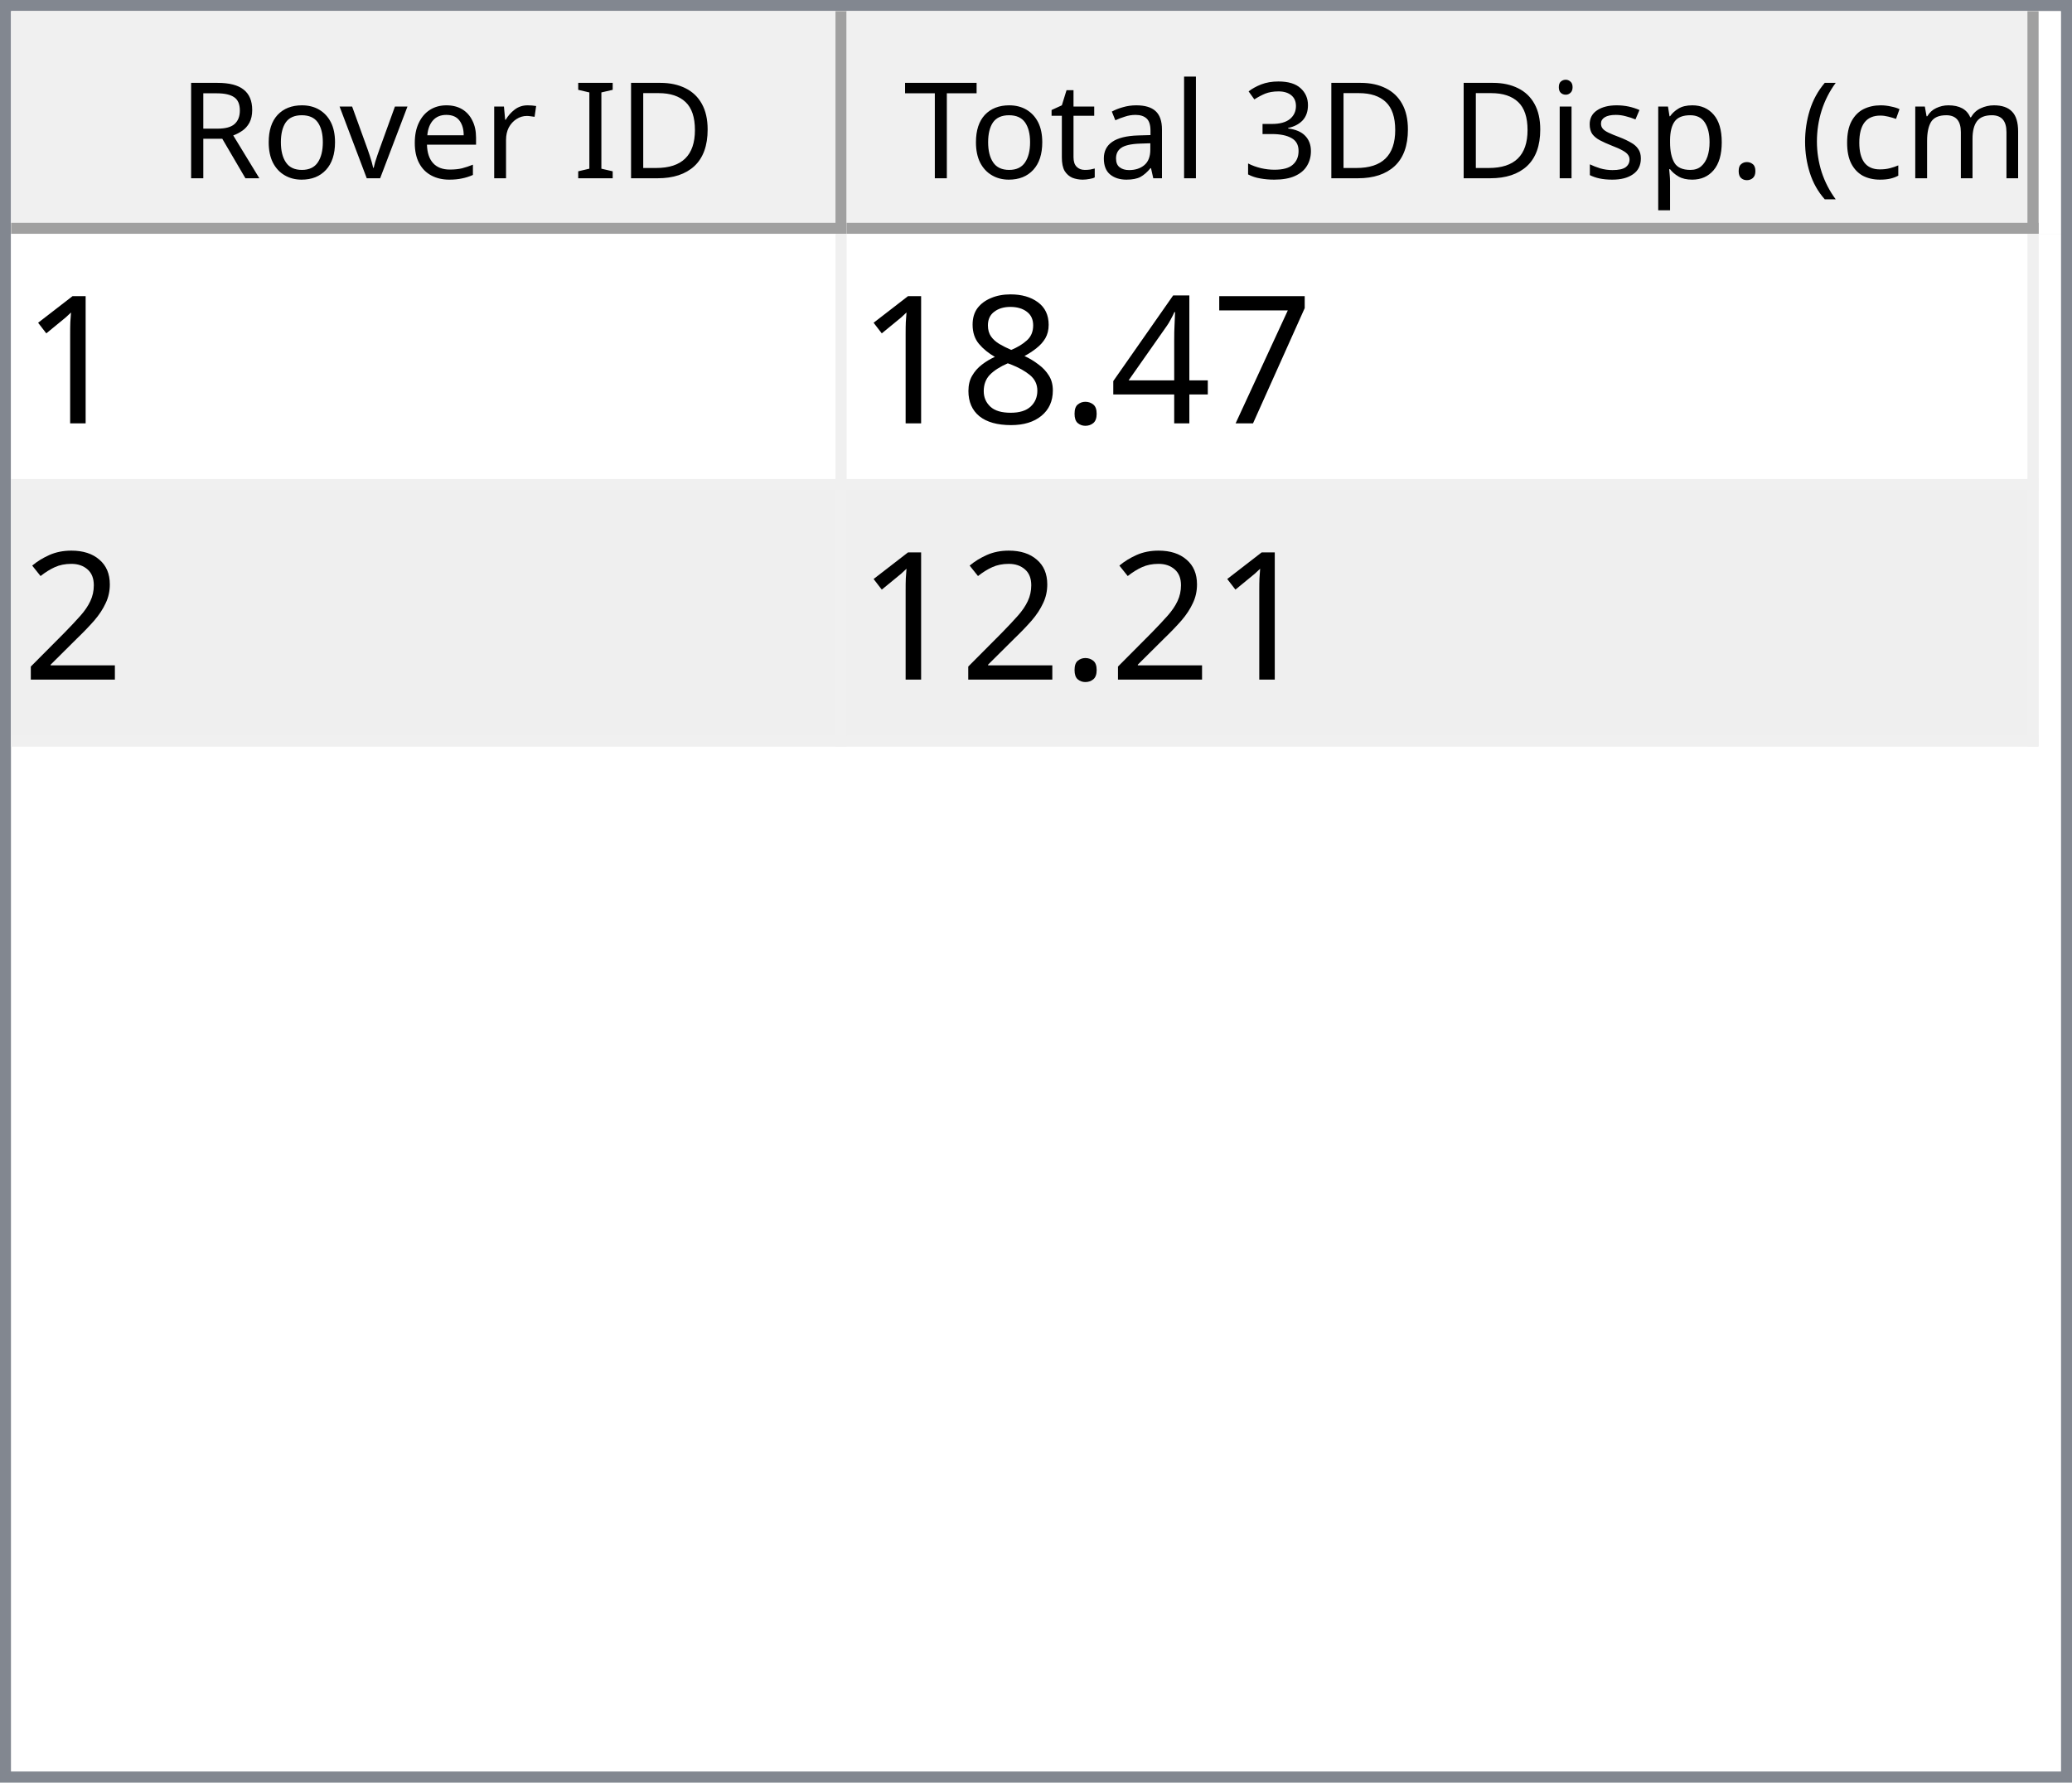
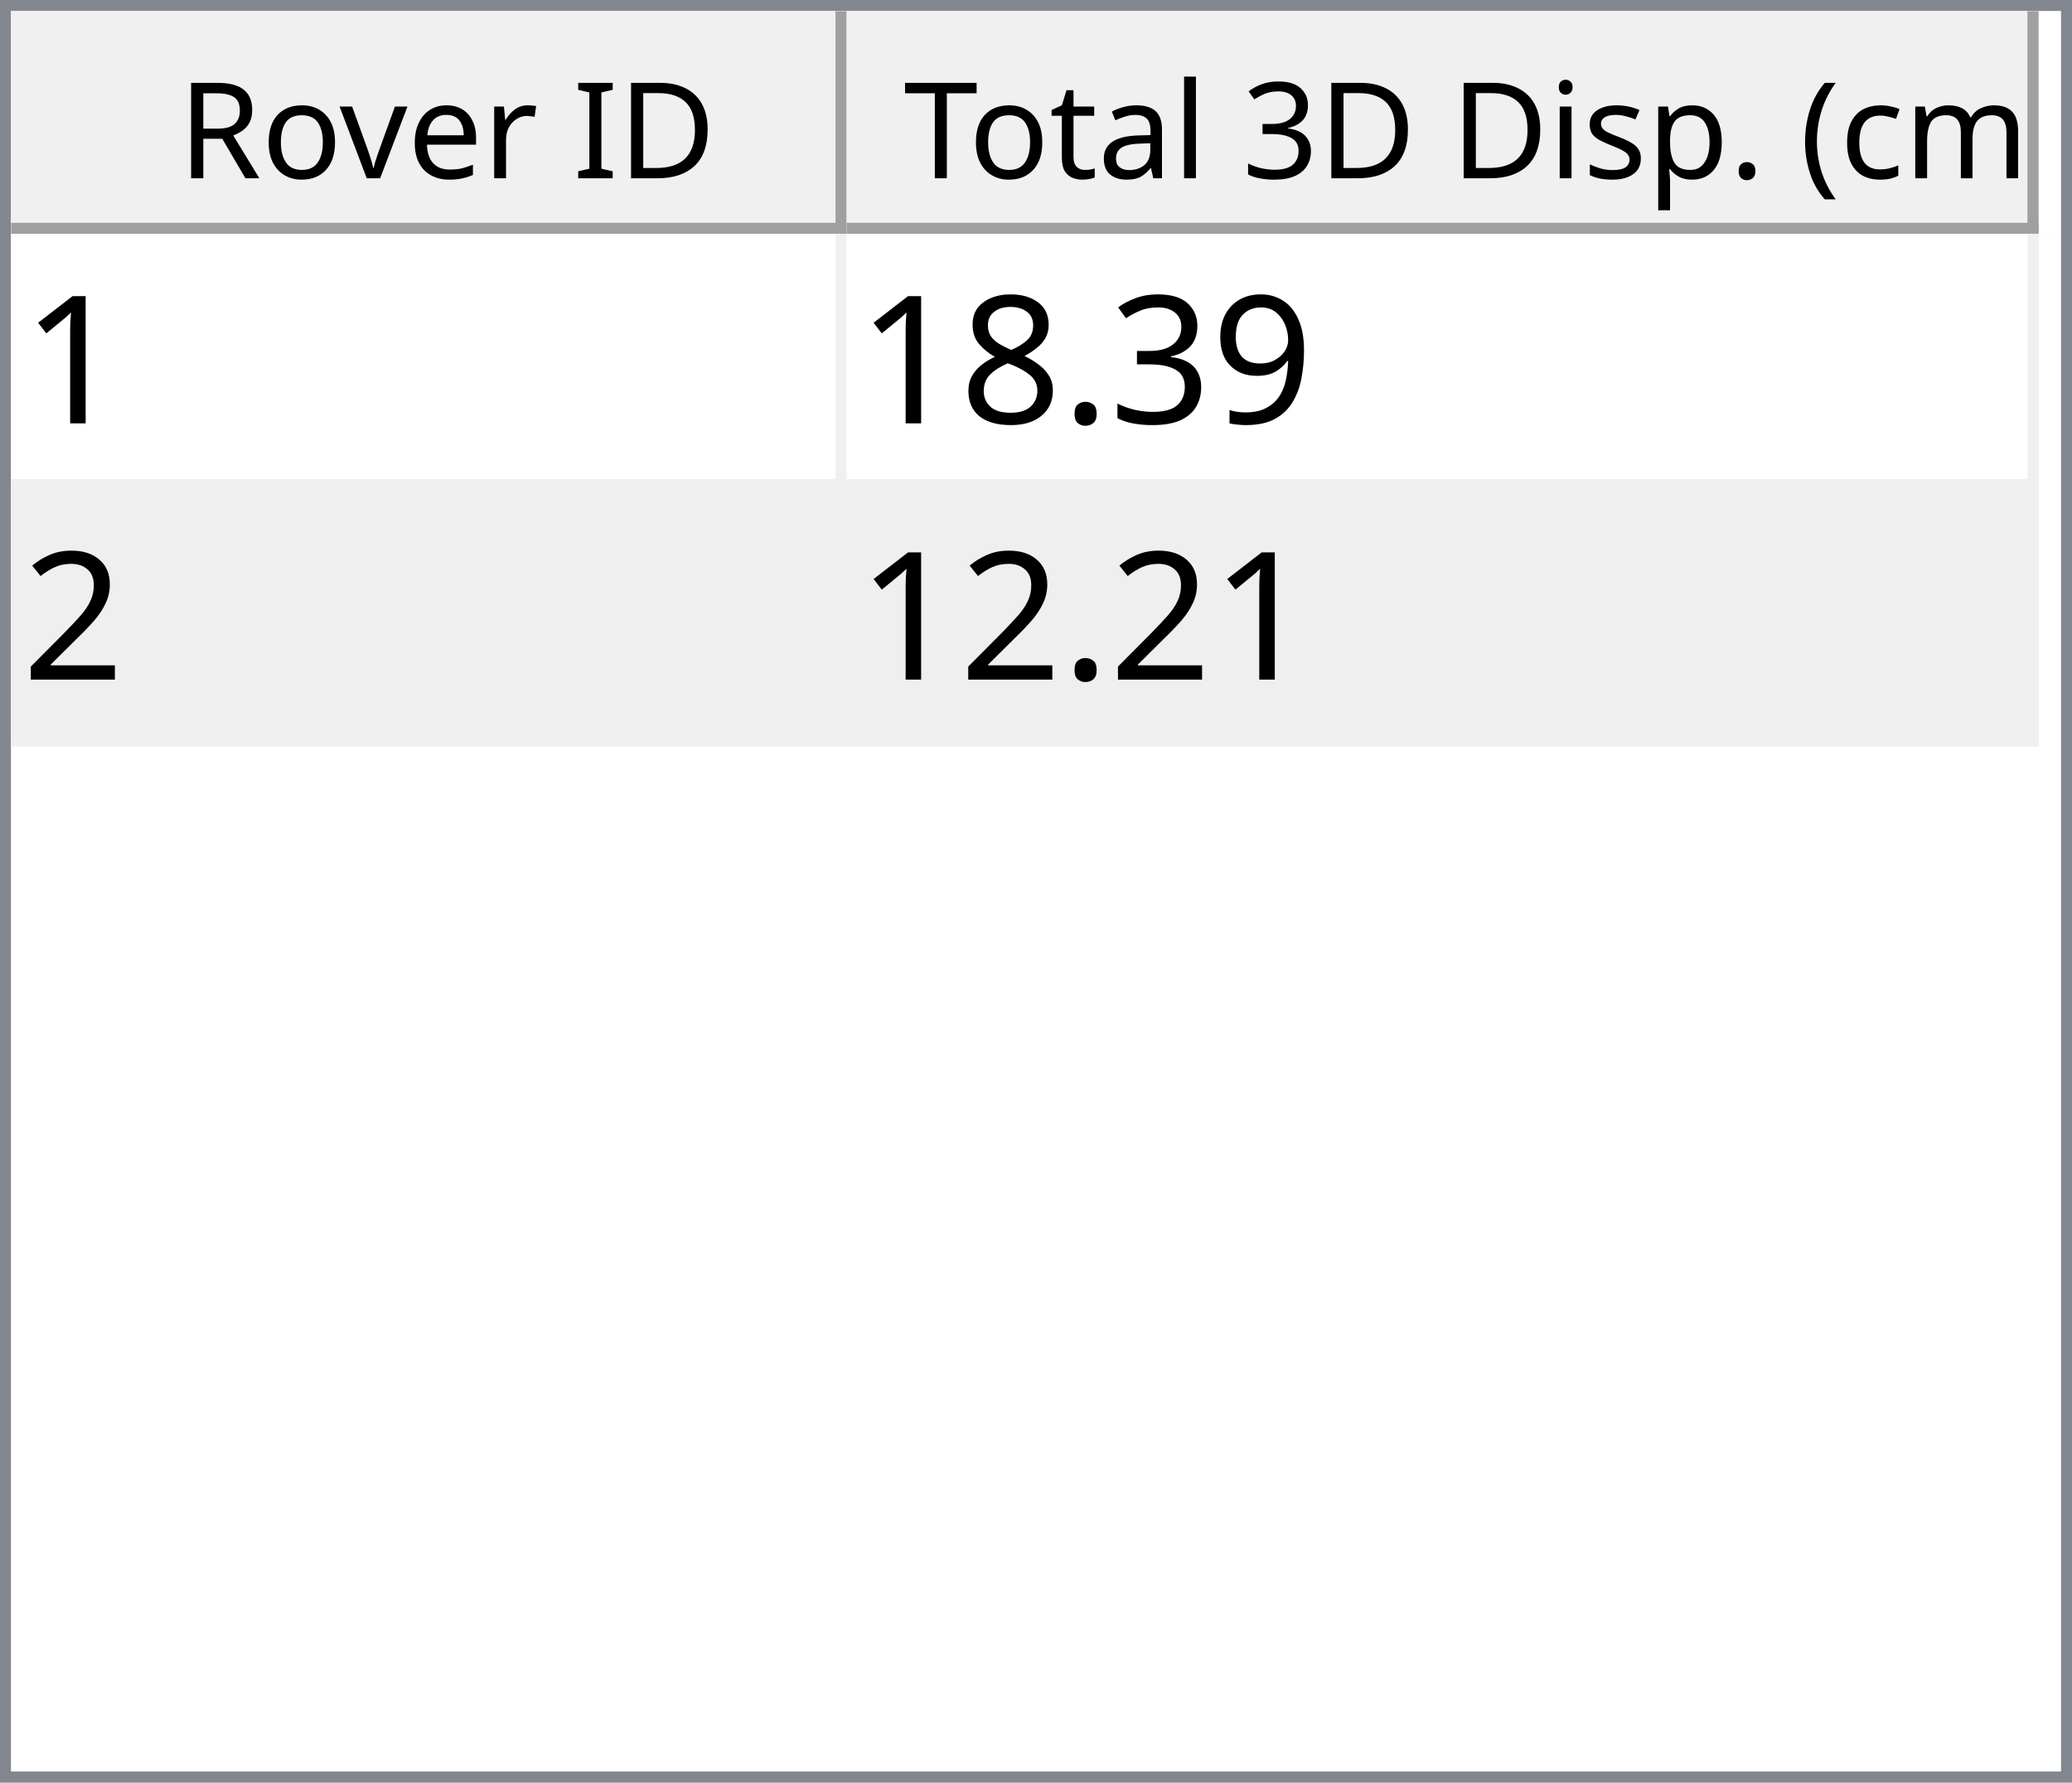
<svg xmlns="http://www.w3.org/2000/svg" style="fill-opacity:1; color-rendering:auto; color-interpolation:auto; text-rendering:auto; stroke:black; stroke-linecap:square; stroke-miterlimit:10; shape-rendering:auto; stroke-opacity:1; fill:black; stroke-dasharray:none; font-weight:normal; stroke-width:1; font-family:'Dialog'; font-style:normal; stroke-linejoin:miter; font-size:12px; stroke-dashoffset:0; image-rendering:auto;" width="186" height="160">
  <defs id="genericDefs" />
  <g>
    <defs id="defs1">
      <clipPath clipPathUnits="userSpaceOnUse" id="clipPath1">
        <path d="M0 0 L186 0 L186 160 L0 160 L0 0 Z" />
      </clipPath>
      <clipPath clipPathUnits="userSpaceOnUse" id="clipPath2">
        <path d="M0 0 L0 160 L186 160 L186 0 Z" />
      </clipPath>
      <clipPath clipPathUnits="userSpaceOnUse" id="clipPath3">
        <path d="M0 0 L0 20 L184 20 L184 0 Z" />
      </clipPath>
      <clipPath clipPathUnits="userSpaceOnUse" id="clipPath4">
        <path d="M0 0 L0 20 L75 20 L75 0 Z" />
      </clipPath>
      <clipPath clipPathUnits="userSpaceOnUse" id="clipPath5">
        <path d="M1 1 L1 19 L74 19 L74 1 Z" />
      </clipPath>
      <clipPath clipPathUnits="userSpaceOnUse" id="clipPath6">
        <path d="M0 0 L0 18 L73 18 L73 0 Z" />
      </clipPath>
      <clipPath clipPathUnits="userSpaceOnUse" id="clipPath7">
        <path d="M-0.5 -0.5 L-0.5 19.5 L74.5 19.5 L74.5 -0.5 Z" />
      </clipPath>
      <clipPath clipPathUnits="userSpaceOnUse" id="clipPath8">
        <path d="M0 0 L0 20 L107 20 L107 0 Z" />
      </clipPath>
      <clipPath clipPathUnits="userSpaceOnUse" id="clipPath9">
        <path d="M1 1 L1 19 L106 19 L106 1 Z" />
      </clipPath>
      <clipPath clipPathUnits="userSpaceOnUse" id="clipPath10">
        <path d="M0 0 L0 18 L105 18 L105 0 Z" />
      </clipPath>
      <clipPath clipPathUnits="userSpaceOnUse" id="clipPath11">
        <path d="M-0.5 -0.5 L-0.5 19.5 L106.5 19.5 L106.5 -0.5 Z" />
      </clipPath>
      <clipPath clipPathUnits="userSpaceOnUse" id="clipPath12">
        <path d="M0 0 L0 138 L184 138 L184 0 Z" />
      </clipPath>
      <clipPath clipPathUnits="userSpaceOnUse" id="clipPath13">
        <path d="M0 0 L0 46 L182 46 L182 0 Z" />
      </clipPath>
      <clipPath clipPathUnits="userSpaceOnUse" id="clipPath14">
        <path d="M-0.5 -0.5 L-0.5 45.5 L181.5 45.5 L181.5 -0.5 Z" />
      </clipPath>
      <clipPath clipPathUnits="userSpaceOnUse" id="clipPath15">
        <path d="M0 0 L0 22 L74 22 L74 0 Z" />
      </clipPath>
      <clipPath clipPathUnits="userSpaceOnUse" id="clipPath16">
        <path d="M0 0 L0 22 L106 22 L106 0 Z" />
      </clipPath>
      <font horiz-adv-x="64.551" id="font1">
        <font-face ascent="107.91" descent="25.098" units-per-em="100" style="font-style:normal; font-family:Segoe UI; font-weight:normal;" />
        <missing-glyph horiz-adv-x="64.551" d="M8.109 0 L8.109 68.266 L56.453 68.266 L56.453 0 L8.109 0 ZM15.328 7.234 L49.219 7.234 L49.219 61.031 L15.328 61.031 L15.328 7.234 Z" />
        <glyph unicode="D" horiz-adv-x="70.117" d="M9.188 0 L9.188 70.016 L28.516 70.016 Q65.531 70.016 65.531 35.891 Q65.531 19.672 55.25 9.836 Q44.969 0 27.734 0 L9.188 0 ZM17.391 62.594 L17.391 7.422 L27.828 7.422 Q41.609 7.422 49.273 14.797 Q56.938 22.172 56.938 35.688 Q56.938 62.594 28.328 62.594 L17.391 62.594 Z" />
        <glyph unicode="I" horiz-adv-x="26.611" d="M17.391 0 L9.188 0 L9.188 70.016 L17.391 70.016 L17.391 0 Z" />
        <glyph unicode=" " horiz-adv-x="27.393" d="" />
        <glyph unicode="r" horiz-adv-x="34.766" d="M34.188 41.891 Q32.078 43.5 28.125 43.5 Q23 43.5 19.555 38.672 Q16.109 33.844 16.109 25.484 L16.109 0 L8.109 0 L8.109 50 L16.109 50 L16.109 39.703 L16.312 39.703 Q18.016 44.969 21.531 47.922 Q25.047 50.875 29.391 50.875 Q32.516 50.875 34.188 50.203 L34.188 41.891 Z" />
        <glyph unicode="e" horiz-adv-x="52.295" d="M48.297 23 L12.984 23 Q13.188 14.656 17.484 10.109 Q21.781 5.562 29.297 5.562 Q37.75 5.562 44.828 11.141 L44.828 3.609 Q38.234 -1.172 27.391 -1.172 Q16.797 -1.172 10.742 5.641 Q4.688 12.453 4.688 24.812 Q4.688 36.469 11.305 43.82 Q17.922 51.172 27.734 51.172 Q37.547 51.172 42.922 44.828 Q48.297 38.484 48.297 27.203 L48.297 23 ZM40.094 29.781 Q40.047 36.719 36.75 40.578 Q33.453 44.438 27.594 44.438 Q21.922 44.438 17.969 40.383 Q14.016 36.328 13.094 29.781 L40.094 29.781 Z" />
        <glyph unicode="v" horiz-adv-x="47.9" d="M47.406 50 L27.484 0 L19.625 0 L0.688 50 L9.469 50 L22.172 13.672 Q23.578 9.672 23.922 6.688 L24.125 6.688 Q24.609 10.453 25.688 13.484 L38.969 50 L47.406 50 Z" />
        <glyph unicode="o" horiz-adv-x="58.594" d="M29 -1.172 Q17.922 -1.172 11.305 5.836 Q4.688 12.844 4.688 24.422 Q4.688 37.016 11.57 44.094 Q18.453 51.172 30.172 51.172 Q41.359 51.172 47.633 44.289 Q53.906 37.406 53.906 25.203 Q53.906 13.234 47.141 6.031 Q40.375 -1.172 29 -1.172 ZM29.594 44.438 Q21.875 44.438 17.383 39.188 Q12.891 33.938 12.891 24.703 Q12.891 15.828 17.43 10.695 Q21.969 5.562 29.594 5.562 Q37.359 5.562 41.531 10.594 Q45.703 15.625 45.703 24.906 Q45.703 34.281 41.531 39.359 Q37.359 44.438 29.594 44.438 Z" />
        <glyph unicode="R" horiz-adv-x="59.814" d="M59.375 0 L49.609 0 L37.891 19.625 Q36.281 22.359 34.766 24.289 Q33.25 26.219 31.664 27.438 Q30.078 28.656 28.25 29.219 Q26.422 29.781 24.125 29.781 L17.391 29.781 L17.391 0 L9.188 0 L9.188 70.016 L30.078 70.016 Q34.672 70.016 38.555 68.867 Q42.438 67.719 45.289 65.375 Q48.141 63.031 49.758 59.547 Q51.375 56.062 51.375 51.375 Q51.375 47.703 50.273 44.656 Q49.172 41.609 47.148 39.211 Q45.125 36.812 42.266 35.133 Q39.406 33.453 35.844 32.516 L35.844 32.328 Q37.594 31.547 38.891 30.547 Q40.188 29.547 41.359 28.18 Q42.531 26.812 43.68 25.078 Q44.828 23.344 46.234 21.047 L59.375 0 ZM17.391 62.594 L17.391 37.203 L28.516 37.203 Q31.594 37.203 34.203 38.133 Q36.812 39.062 38.719 40.797 Q40.625 42.531 41.703 45.047 Q42.781 47.562 42.781 50.688 Q42.781 56.297 39.141 59.445 Q35.5 62.594 28.609 62.594 L17.391 62.594 Z" />
        <glyph unicode=")" horiz-adv-x="30.176" d="M8.297 -15.922 L1.172 -15.922 Q16.406 2.344 16.406 26.812 Q16.406 51.469 1.078 70.016 L8.297 70.016 Q23.531 52.156 23.531 26.703 Q23.531 1.375 8.297 -15.922 Z" />
        <glyph unicode="m" horiz-adv-x="86.133" d="M79.109 0 L71.094 0 L71.094 28.719 Q71.094 37.016 68.531 40.727 Q65.969 44.438 59.906 44.438 Q54.781 44.438 51.195 39.75 Q47.609 35.062 47.609 28.516 L47.609 0 L39.594 0 L39.594 29.688 Q39.594 44.438 28.219 44.438 Q22.953 44.438 19.531 40.016 Q16.109 35.594 16.109 28.516 L16.109 0 L8.109 0 L8.109 50 L16.109 50 L16.109 42.094 L16.312 42.094 Q21.625 51.172 31.844 51.172 Q36.969 51.172 40.773 48.312 Q44.578 45.453 46 40.828 Q51.562 51.172 62.594 51.172 Q79.109 51.172 79.109 30.812 L79.109 0 Z" />
        <glyph unicode="c" horiz-adv-x="46.191" d="M42.188 2.297 Q36.422 -1.172 28.516 -1.172 Q17.828 -1.172 11.258 5.789 Q4.688 12.75 4.688 23.828 Q4.688 36.188 11.766 43.68 Q18.844 51.172 30.672 51.172 Q37.25 51.172 42.281 48.734 L42.281 40.531 Q36.719 44.438 30.375 44.438 Q22.703 44.438 17.797 38.945 Q12.891 33.453 12.891 24.516 Q12.891 15.719 17.508 10.641 Q22.125 5.562 29.891 5.562 Q36.422 5.562 42.188 9.906 L42.188 2.297 Z" />
        <glyph unicode="(" horiz-adv-x="30.176" d="M29.109 -15.922 L21.969 -15.922 Q6.844 1.375 6.844 26.703 Q6.844 52.156 21.969 70.016 L29.203 70.016 Q13.875 51.469 13.875 26.812 Q13.875 2.344 29.109 -15.922 Z" />
        <glyph unicode="." horiz-adv-x="21.68" d="M10.891 -1.078 Q8.641 -1.078 7.055 0.539 Q5.469 2.156 5.469 4.391 Q5.469 6.641 7.055 8.273 Q8.641 9.906 10.891 9.906 Q13.188 9.906 14.797 8.273 Q16.406 6.641 16.406 4.391 Q16.406 2.156 14.797 0.539 Q13.188 -1.078 10.891 -1.078 Z" />
        <glyph unicode="p" horiz-adv-x="58.789" d="M16.312 7.234 L16.109 7.234 L16.109 -23 L8.109 -23 L8.109 50 L16.109 50 L16.109 41.219 L16.312 41.219 Q22.219 51.172 33.594 51.172 Q43.266 51.172 48.688 44.461 Q54.109 37.75 54.109 26.469 Q54.109 13.922 48 6.375 Q41.891 -1.172 31.297 -1.172 Q21.578 -1.172 16.312 7.234 ZM16.109 27.391 L16.109 20.406 Q16.109 14.203 20.141 9.883 Q24.172 5.562 30.375 5.562 Q37.641 5.562 41.773 11.133 Q45.906 16.703 45.906 26.609 Q45.906 34.969 42.047 39.703 Q38.188 44.438 31.594 44.438 Q24.609 44.438 20.359 39.578 Q16.109 34.719 16.109 27.391 Z" />
        <glyph unicode="s" horiz-adv-x="42.432" d="M5.078 1.812 L5.078 10.406 Q11.625 5.562 19.484 5.562 Q30.031 5.562 30.031 12.594 Q30.031 14.594 29.125 15.992 Q28.219 17.391 26.68 18.461 Q25.141 19.531 23.07 20.383 Q21 21.234 18.609 22.172 Q15.281 23.484 12.766 24.828 Q10.25 26.172 8.57 27.859 Q6.891 29.547 6.031 31.695 Q5.172 33.844 5.172 36.719 Q5.172 40.234 6.789 42.945 Q8.406 45.656 11.086 47.484 Q13.766 49.312 17.211 50.242 Q20.656 51.172 24.312 51.172 Q30.812 51.172 35.938 48.922 L35.938 40.828 Q30.422 44.438 23.25 44.438 Q21 44.438 19.195 43.922 Q17.391 43.406 16.094 42.477 Q14.797 41.547 14.086 40.258 Q13.375 38.969 13.375 37.406 Q13.375 35.453 14.086 34.133 Q14.797 32.812 16.164 31.789 Q17.531 30.766 19.484 29.938 Q21.438 29.109 23.922 28.125 Q27.25 26.859 29.883 25.516 Q32.516 24.172 34.375 22.484 Q36.234 20.797 37.234 18.602 Q38.234 16.406 38.234 13.375 Q38.234 9.672 36.602 6.938 Q34.969 4.203 32.234 2.398 Q29.5 0.594 25.93 -0.289 Q22.359 -1.172 18.453 -1.172 Q10.75 -1.172 5.078 1.812 Z" />
        <glyph unicode="i" horiz-adv-x="24.219" d="M12.203 62.703 Q10.062 62.703 8.547 64.164 Q7.031 65.625 7.031 67.875 Q7.031 70.125 8.547 71.609 Q10.062 73.094 12.203 73.094 Q14.406 73.094 15.945 71.609 Q17.484 70.125 17.484 67.875 Q17.484 65.719 15.945 64.211 Q14.406 62.703 12.203 62.703 ZM16.109 0 L8.109 0 L8.109 50 L16.109 50 L16.109 0 Z" />
        <glyph unicode="3" horiz-adv-x="53.906" d="M46.531 19.828 Q46.531 15.094 44.75 11.211 Q42.969 7.328 39.719 4.57 Q36.469 1.812 31.93 0.297 Q27.391 -1.219 21.922 -1.219 Q11.922 -1.219 6 2.594 L6 11.188 Q13.094 5.609 22.219 5.609 Q25.875 5.609 28.828 6.539 Q31.781 7.469 33.906 9.227 Q36.031 10.984 37.18 13.477 Q38.328 15.969 38.328 19.094 Q38.328 32.812 18.797 32.812 L12.984 32.812 L12.984 39.594 L18.5 39.594 Q35.797 39.594 35.797 52.484 Q35.797 64.406 22.609 64.406 Q15.188 64.406 8.688 59.422 L8.688 67.188 Q15.375 71.188 24.609 71.188 Q29 71.188 32.57 69.969 Q36.141 68.75 38.68 66.555 Q41.219 64.359 42.609 61.281 Q44 58.203 44 54.5 Q44 40.672 30.031 36.719 L30.031 36.531 Q33.594 36.141 36.625 34.797 Q39.656 33.453 41.852 31.305 Q44.047 29.156 45.289 26.25 Q46.531 23.344 46.531 19.828 Z" />
        <glyph unicode="l" horiz-adv-x="24.219" d="M16.109 0 L8.109 0 L8.109 74.031 L16.109 74.031 L16.109 0 Z" />
        <glyph unicode="a" horiz-adv-x="50.879" d="M43.891 0 L35.891 0 L35.891 7.812 L35.688 7.812 Q30.469 -1.172 20.312 -1.172 Q12.844 -1.172 8.617 2.781 Q4.391 6.734 4.391 13.281 Q4.391 27.297 20.906 29.594 L35.891 31.688 Q35.891 44.438 25.594 44.438 Q16.547 44.438 9.281 38.281 L9.281 46.484 Q16.656 51.172 26.266 51.172 Q43.891 51.172 43.891 32.516 L43.891 0 ZM35.891 25.297 L23.828 23.641 Q18.266 22.859 15.43 20.875 Q12.594 18.891 12.594 13.875 Q12.594 10.203 15.211 7.883 Q17.828 5.562 22.172 5.562 Q28.125 5.562 32.008 9.742 Q35.891 13.922 35.891 20.312 L35.891 25.297 Z" />
        <glyph unicode="t" horiz-adv-x="33.887" d="M31.297 0.484 Q28.469 -1.078 23.828 -1.078 Q10.688 -1.078 10.688 13.578 L10.688 43.172 L2.094 43.172 L2.094 50 L10.688 50 L10.688 62.203 L18.703 64.797 L18.703 50 L31.297 50 L31.297 43.172 L18.703 43.172 L18.703 14.984 Q18.703 9.969 20.414 7.82 Q22.125 5.672 26.078 5.672 Q29.109 5.672 31.297 7.328 L31.297 0.484 Z" />
        <glyph unicode="T" horiz-adv-x="52.393" d="M50.594 62.594 L30.375 62.594 L30.375 0 L22.172 0 L22.172 62.594 L2 62.594 L2 70.016 L50.594 70.016 L50.594 62.594 Z" />
      </font>
      <font horiz-adv-x="75.0" id="font2">
        <font-face ascent="100.537" descent="21.973" units-per-em="100" style="font-style:normal; font-family:sans-serif; font-weight:normal;" />
        <missing-glyph horiz-adv-x="75.0" d="M12.5 0 L12.5 62.5 L62.5 62.5 L62.5 0 L12.5 0 ZM14.062 1.562 L60.938 1.562 L60.938 60.938 L14.062 60.938 L14.062 1.562 Z" />
        <glyph unicode="1" horiz-adv-x="55.615" d="M37.25 0 L28.469 0 L28.469 56 Q25.297 52.984 20.141 49.953 Q14.984 46.922 10.891 45.406 L10.891 53.906 Q18.266 57.375 23.781 62.305 Q29.297 67.234 31.594 71.875 L37.25 71.875 L37.25 0 Z" />
-         <glyph unicode="7" horiz-adv-x="55.615" d="M4.734 62.203 L4.734 70.656 L51.078 70.656 L51.078 63.812 Q44.234 56.547 37.523 44.484 Q30.812 32.422 27.156 19.672 Q24.516 10.688 23.781 0 L14.75 0 Q14.891 8.453 18.062 20.414 Q21.234 32.375 27.172 43.484 Q33.109 54.594 39.797 62.203 L4.734 62.203 Z" />
-         <glyph unicode="4" horiz-adv-x="55.615" d="M32.328 0 L32.328 17.141 L1.266 17.141 L1.266 25.203 L33.938 71.578 L41.109 71.578 L41.109 25.203 L50.781 25.203 L50.781 17.141 L41.109 17.141 L41.109 0 L32.328 0 ZM32.328 25.203 L32.328 57.469 L9.906 25.203 L32.328 25.203 Z" />
+         <glyph unicode="9" horiz-adv-x="55.615" d="M5.469 16.547 L13.922 17.328 Q14.984 11.375 18.016 8.688 Q21.047 6 25.781 6 Q29.828 6 32.883 7.859 Q35.938 9.719 37.891 12.82 Q39.844 15.922 41.164 21.195 Q42.484 26.469 42.484 31.938 Q42.484 32.516 42.438 33.688 Q39.797 29.5 35.234 26.883 Q30.672 24.266 25.344 24.266 Q16.453 24.266 10.305 30.711 Q4.156 37.156 4.156 47.703 Q4.156 58.594 10.578 65.234 Q17 71.875 26.656 71.875 Q33.641 71.875 39.43 68.117 Q45.219 64.359 48.219 57.398 Q51.219 50.438 51.219 37.25 Q51.219 23.531 48.242 15.406 Q45.266 7.281 39.383 3.031 Q33.5 -1.219 25.594 -1.219 Q17.188 -1.219 11.867 3.445 Q6.547 8.109 5.469 16.547 ZM41.453 48.141 Q41.453 55.719 37.43 60.156 Q33.406 64.594 27.734 64.594 Q21.875 64.594 17.531 59.812 Q13.188 55.031 13.188 47.406 Q13.188 40.578 17.312 36.305 Q21.438 32.031 27.484 32.031 Q33.594 32.031 37.523 36.305 Q41.453 40.578 41.453 48.141 Z" />
+         <glyph unicode="3" horiz-adv-x="55.615" d="M4.203 18.891 L12.984 20.062 Q14.5 12.594 18.141 9.297 Q21.781 6 27 6 Q33.203 6 37.477 10.297 Q41.75 14.594 41.75 20.953 Q41.75 27 37.797 30.93 Q33.844 34.859 27.734 34.859 Q25.25 34.859 21.531 33.891 L22.516 41.609 Q23.391 41.5 23.922 41.5 Q29.547 41.5 34.039 44.43 Q38.531 47.359 38.531 53.469 Q38.531 58.297 35.258 61.477 Q31.984 64.656 26.812 64.656 Q21.688 64.656 18.266 61.43 Q14.844 58.203 13.875 51.766 L5.078 53.328 Q6.688 62.156 12.398 67.016 Q18.109 71.875 26.609 71.875 Q32.469 71.875 37.398 69.359 Q42.328 66.844 44.945 62.5 Q47.562 58.156 47.562 53.266 Q47.562 48.641 45.07 44.828 Q42.578 41.016 37.703 38.766 Q44.047 37.312 47.562 32.695 Q51.078 28.078 51.078 21.141 Q51.078 11.766 44.242 5.25 Q37.406 -1.266 26.953 -1.266 Q17.531 -1.266 11.305 4.352 Q5.078 9.969 4.203 18.891 Z" />
        <glyph unicode="." horiz-adv-x="27.783" d="M9.078 0 L9.078 10.016 L19.094 10.016 L19.094 0 L9.078 0 Z" />
        <glyph unicode="8" horiz-adv-x="55.615" d="M17.672 38.812 Q12.203 40.828 9.57 44.539 Q6.938 48.25 6.938 53.422 Q6.938 61.234 12.555 66.555 Q18.172 71.875 27.484 71.875 Q36.859 71.875 42.578 66.43 Q48.297 60.984 48.297 53.172 Q48.297 48.188 45.68 44.508 Q43.062 40.828 37.75 38.812 Q44.344 36.672 47.781 31.883 Q51.219 27.094 51.219 20.453 Q51.219 11.281 44.727 5.031 Q38.234 -1.219 27.641 -1.219 Q17.047 -1.219 10.547 5.055 Q4.047 11.328 4.047 20.703 Q4.047 27.688 7.594 32.398 Q11.141 37.109 17.672 38.812 ZM15.922 53.719 Q15.922 48.641 19.195 45.414 Q22.469 42.188 27.688 42.188 Q32.766 42.188 36.016 45.383 Q39.266 48.578 39.266 53.219 Q39.266 58.062 35.914 61.359 Q32.562 64.656 27.594 64.656 Q22.562 64.656 19.242 61.43 Q15.922 58.203 15.922 53.719 ZM13.094 20.656 Q13.094 16.891 14.875 13.375 Q16.656 9.859 20.172 7.93 Q23.688 6 27.734 6 Q34.031 6 38.133 10.055 Q42.234 14.109 42.234 20.359 Q42.234 26.703 38.016 30.859 Q33.797 35.016 27.438 35.016 Q21.234 35.016 17.164 30.914 Q13.094 26.812 13.094 20.656 Z" />
        <glyph unicode="2" horiz-adv-x="55.615" d="M50.344 8.453 L50.344 0 L3.031 0 Q2.938 3.172 4.047 6.109 Q5.859 10.938 9.836 15.625 Q13.812 20.312 21.344 26.469 Q33.016 36.031 37.117 41.625 Q41.219 47.219 41.219 52.203 Q41.219 57.422 37.477 61.008 Q33.734 64.594 27.734 64.594 Q21.391 64.594 17.578 60.789 Q13.766 56.984 13.719 50.25 L4.688 51.172 Q5.609 61.281 11.664 66.578 Q17.719 71.875 27.938 71.875 Q38.234 71.875 44.242 66.164 Q50.25 60.453 50.25 52 Q50.25 47.703 48.492 43.555 Q46.734 39.406 42.656 34.812 Q38.578 30.219 29.109 22.219 Q21.188 15.578 18.945 13.211 Q16.703 10.844 15.234 8.453 L50.344 8.453 Z" />
      </font>
    </defs>
    <g style="fill:white; stroke:white;">
      <rect x="0" y="0" width="186" style="clip-path:url(#clipPath1); stroke:none;" height="160" />
    </g>
    <g style="fill:white; text-rendering:optimizeSpeed; color-rendering:optimizeSpeed; image-rendering:optimizeSpeed; shape-rendering:crispEdges; stroke:white; color-interpolation:sRGB;">
      <rect x="0" width="186" height="160" y="0" style="stroke:none;" />
      <path style="stroke:none;" d="M0 160 L186 160 L186 0 L0 0 Z" />
    </g>
    <g style="fill:rgb(240,240,240); font-family:'Segoe UI'; stroke:rgb(240,240,240);">
      <rect x="0" y="0" width="186" style="clip-path:url(#clipPath2); stroke:none;" height="160" />
    </g>
    <g style="fill:rgb(130,135,144); font-family:'Segoe UI'; stroke:rgb(130,135,144);">
      <path d="M0 0 L186 0 L186 160 L0 160 L0 0 ZM1 1 L185 1 L185 159 L1 159 L1 1 Z" style="fill-rule:evenodd; clip-path:url(#clipPath2); stroke:none;" />
    </g>
    <g style="fill:white; font-family:'Segoe UI'; stroke:white;" transform="translate(1,1)">
      <rect x="0" y="0" width="184" style="clip-path:url(#clipPath3); stroke:none;" height="20" />
    </g>
    <g style="fill:rgb(240,240,240); font-family:'Segoe UI'; stroke:rgb(240,240,240);" transform="translate(1,1)">
      <rect x="0" y="0" width="75" style="clip-path:url(#clipPath4); stroke:none;" height="20" />
    </g>
    <g style="font-family:'Segoe UI';" transform="translate(2,2)">
      <text x="14" xml:space="preserve" y="14" style="clip-path:url(#clipPath6); stroke:none;">Rover ID</text>
    </g>
    <g style="fill:rgb(160,160,160); font-family:'Segoe UI'; stroke:rgb(160,160,160); stroke-linejoin:bevel;" transform="translate(1.5,1.5)">
      <line x1="74" x2="74" y1="0" style="fill:none; clip-path:url(#clipPath7);" y2="19" />
    </g>
    <g style="fill:rgb(160,160,160); font-family:'Segoe UI'; stroke:rgb(160,160,160); stroke-linejoin:bevel;" transform="matrix(1,0,0,1,1,1) translate(0.5,0.5)">
      <line x1="0" x2="74" y1="19" style="fill:none; clip-path:url(#clipPath7);" y2="19" />
    </g>
    <g style="fill:rgb(240,240,240); font-family:'Segoe UI'; stroke:rgb(240,240,240);" transform="translate(76,1)">
      <rect x="0" y="0" width="107" style="clip-path:url(#clipPath8); stroke:none;" height="20" />
    </g>
    <g style="font-family:'Segoe UI';" transform="translate(77,2)">
      <text x="1" xml:space="preserve" y="14" style="clip-path:url(#clipPath10); stroke:none;"> Total 3D Disp. (cm)</text>
    </g>
    <g style="fill:rgb(160,160,160); font-family:'Segoe UI'; stroke:rgb(160,160,160); stroke-linejoin:bevel;" transform="translate(76.5,1.5)">
      <line x1="106" x2="106" y1="0" style="fill:none; clip-path:url(#clipPath11);" y2="19" />
    </g>
    <g style="fill:rgb(160,160,160); font-family:'Segoe UI'; stroke:rgb(160,160,160); stroke-linejoin:bevel;" transform="matrix(1,0,0,1,76,1) translate(0.5,0.5)">
      <line x1="0" x2="106" y1="19" style="fill:none; clip-path:url(#clipPath11);" y2="19" />
    </g>
    <g style="fill:white; font-family:'Segoe UI'; stroke:white;" transform="translate(1,21)">
      <rect x="0" y="0" width="184" style="clip-path:url(#clipPath12); stroke:none;" height="138" />
    </g>
    <g style="fill:rgb(240,240,240); font-size:16px; font-family:sans-serif; stroke:rgb(240,240,240);" transform="translate(1,21)">
      <rect x="0" y="0" width="182" style="clip-path:url(#clipPath13); stroke:none;" height="46" />
      <line transform="translate(0.5,0.5)" x1="0" x2="181" y1="22" style="clip-path:url(#clipPath14); fill:none; stroke-linejoin:bevel;" y2="22" />
    </g>
    <g transform="matrix(1,0,0,1,1,21) translate(0.5,0.5)" style="fill:rgb(240,240,240); font-size:16px; font-family:sans-serif; stroke:rgb(240,240,240); stroke-linejoin:bevel;">
      <line x1="0" x2="181" y1="45" style="fill:none; clip-path:url(#clipPath14);" y2="45" />
    </g>
    <g transform="matrix(1,0,0,1,1,21) translate(0.5,0.5)" style="fill:rgb(240,240,240); font-size:16px; font-family:sans-serif; stroke:rgb(240,240,240); stroke-linejoin:bevel;">
      <line x1="74" x2="74" y1="0" style="fill:none; clip-path:url(#clipPath14);" y2="45" />
    </g>
    <g transform="matrix(1,0,0,1,1,21) translate(0.5,0.5)" style="fill:rgb(240,240,240); font-size:16px; font-family:sans-serif; stroke:rgb(240,240,240); stroke-linejoin:bevel;">
      <line x1="181" x2="181" y1="0" style="fill:none; clip-path:url(#clipPath14);" y2="45" />
    </g>
    <g style="fill:white; font-size:16px; font-family:sans-serif; stroke:white;" transform="matrix(1,0,0,1,1,21)">
      <rect x="0" y="0" width="74" style="clip-path:url(#clipPath15); stroke:none;" height="22" />
      <text x="1" y="17" style="fill:black; clip-path:url(#clipPath15); stroke:none;" xml:space="preserve">1</text>
    </g>
    <g style="fill:white; font-size:16px; font-family:sans-serif; stroke:white;" transform="matrix(1,0,0,1,1,21) translate(75,0)">
      <rect x="0" y="0" width="106" style="clip-path:url(#clipPath16); stroke:none;" height="22" />
-       <text x="1" y="17" style="fill:black; clip-path:url(#clipPath16); stroke:none;" xml:space="preserve">18.47</text>
+       <text x="1" y="17" style="fill:black; clip-path:url(#clipPath16); stroke:none;" xml:space="preserve">18.39</text>
    </g>
    <g style="fill:rgb(239,239,239); font-size:16px; font-family:sans-serif; stroke:rgb(239,239,239);" transform="matrix(1,0,0,1,1,21) translate(0,23)">
      <rect x="0" y="0" width="74" style="clip-path:url(#clipPath15); stroke:none;" height="22" />
      <text x="1" y="17" style="fill:black; clip-path:url(#clipPath15); stroke:none;" xml:space="preserve">2</text>
    </g>
    <g style="fill:rgb(239,239,239); font-size:16px; font-family:sans-serif; stroke:rgb(239,239,239);" transform="matrix(1,0,0,1,1,21) translate(75,23)">
      <rect x="0" y="0" width="106" style="clip-path:url(#clipPath16); stroke:none;" height="22" />
      <text x="1" y="17" style="fill:black; clip-path:url(#clipPath16); stroke:none;" xml:space="preserve">12.21</text>
    </g>
  </g>
</svg>
